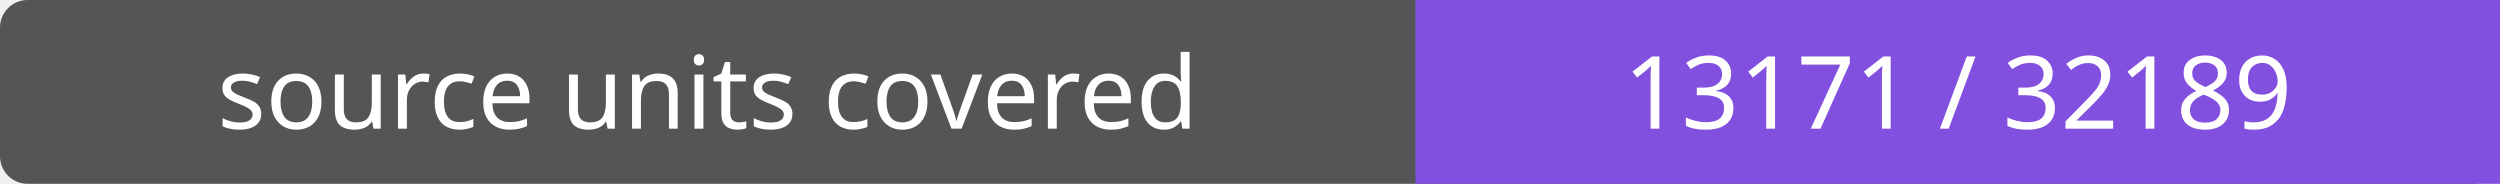
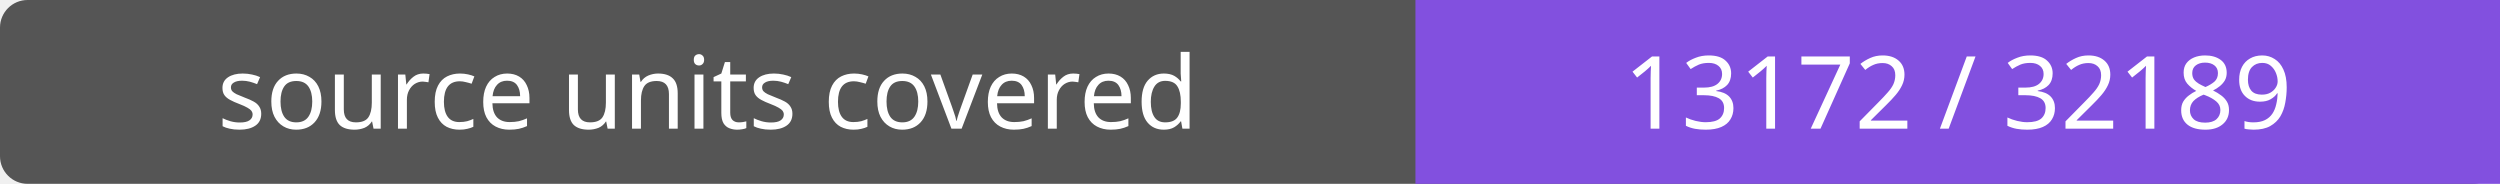
- <svg xmlns="http://www.w3.org/2000/svg" width="272" height="20" role="img" aria-label="source units covered: 13171 / 32189">
+ <svg xmlns="http://www.w3.org/2000/svg" width="272" height="20" role="img" aria-label="source units covered: 13172 / 32189">
  <rect width="272" height="20" rx="3" fill="#555" />
  <path fill="#8250df" d="M154 0h118v20H154z" />
  <g fill="#fff" text-anchor="middle" font-family="Verdana,sans-serif" font-size="11">
    <text x="77.0" y="14">source units covered</text>
-     <text x="213.0" y="14">13171 / 32189</text>
+     <text x="213.0" y="14">13172 / 32189</text>
  </g>
</svg>
